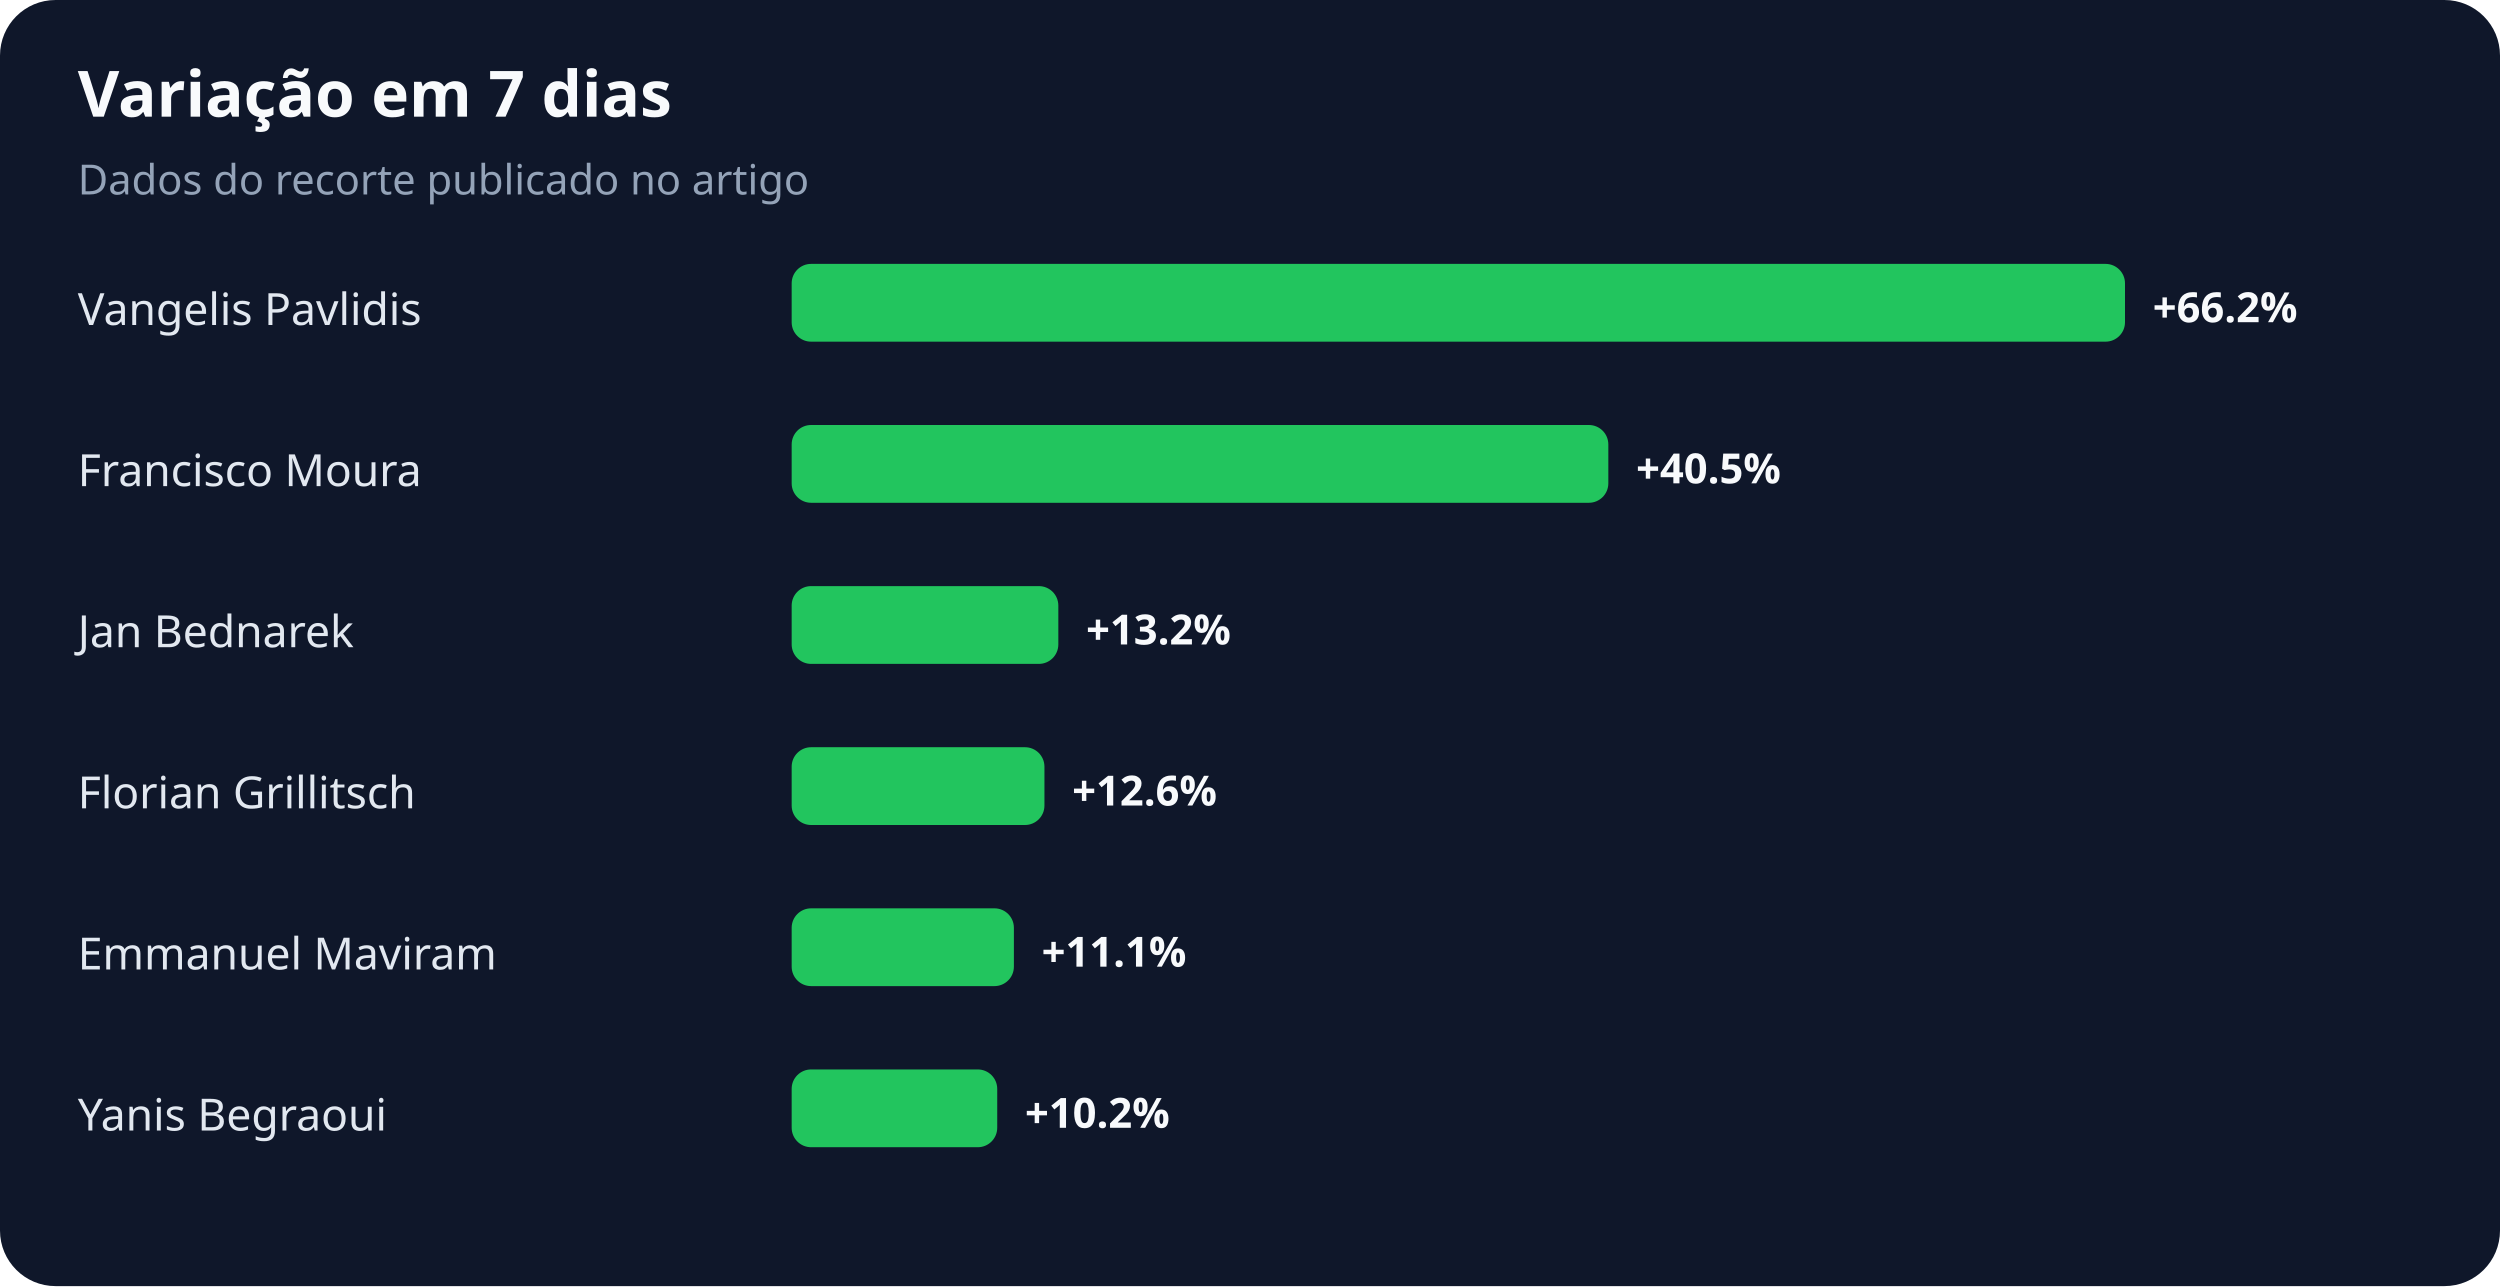
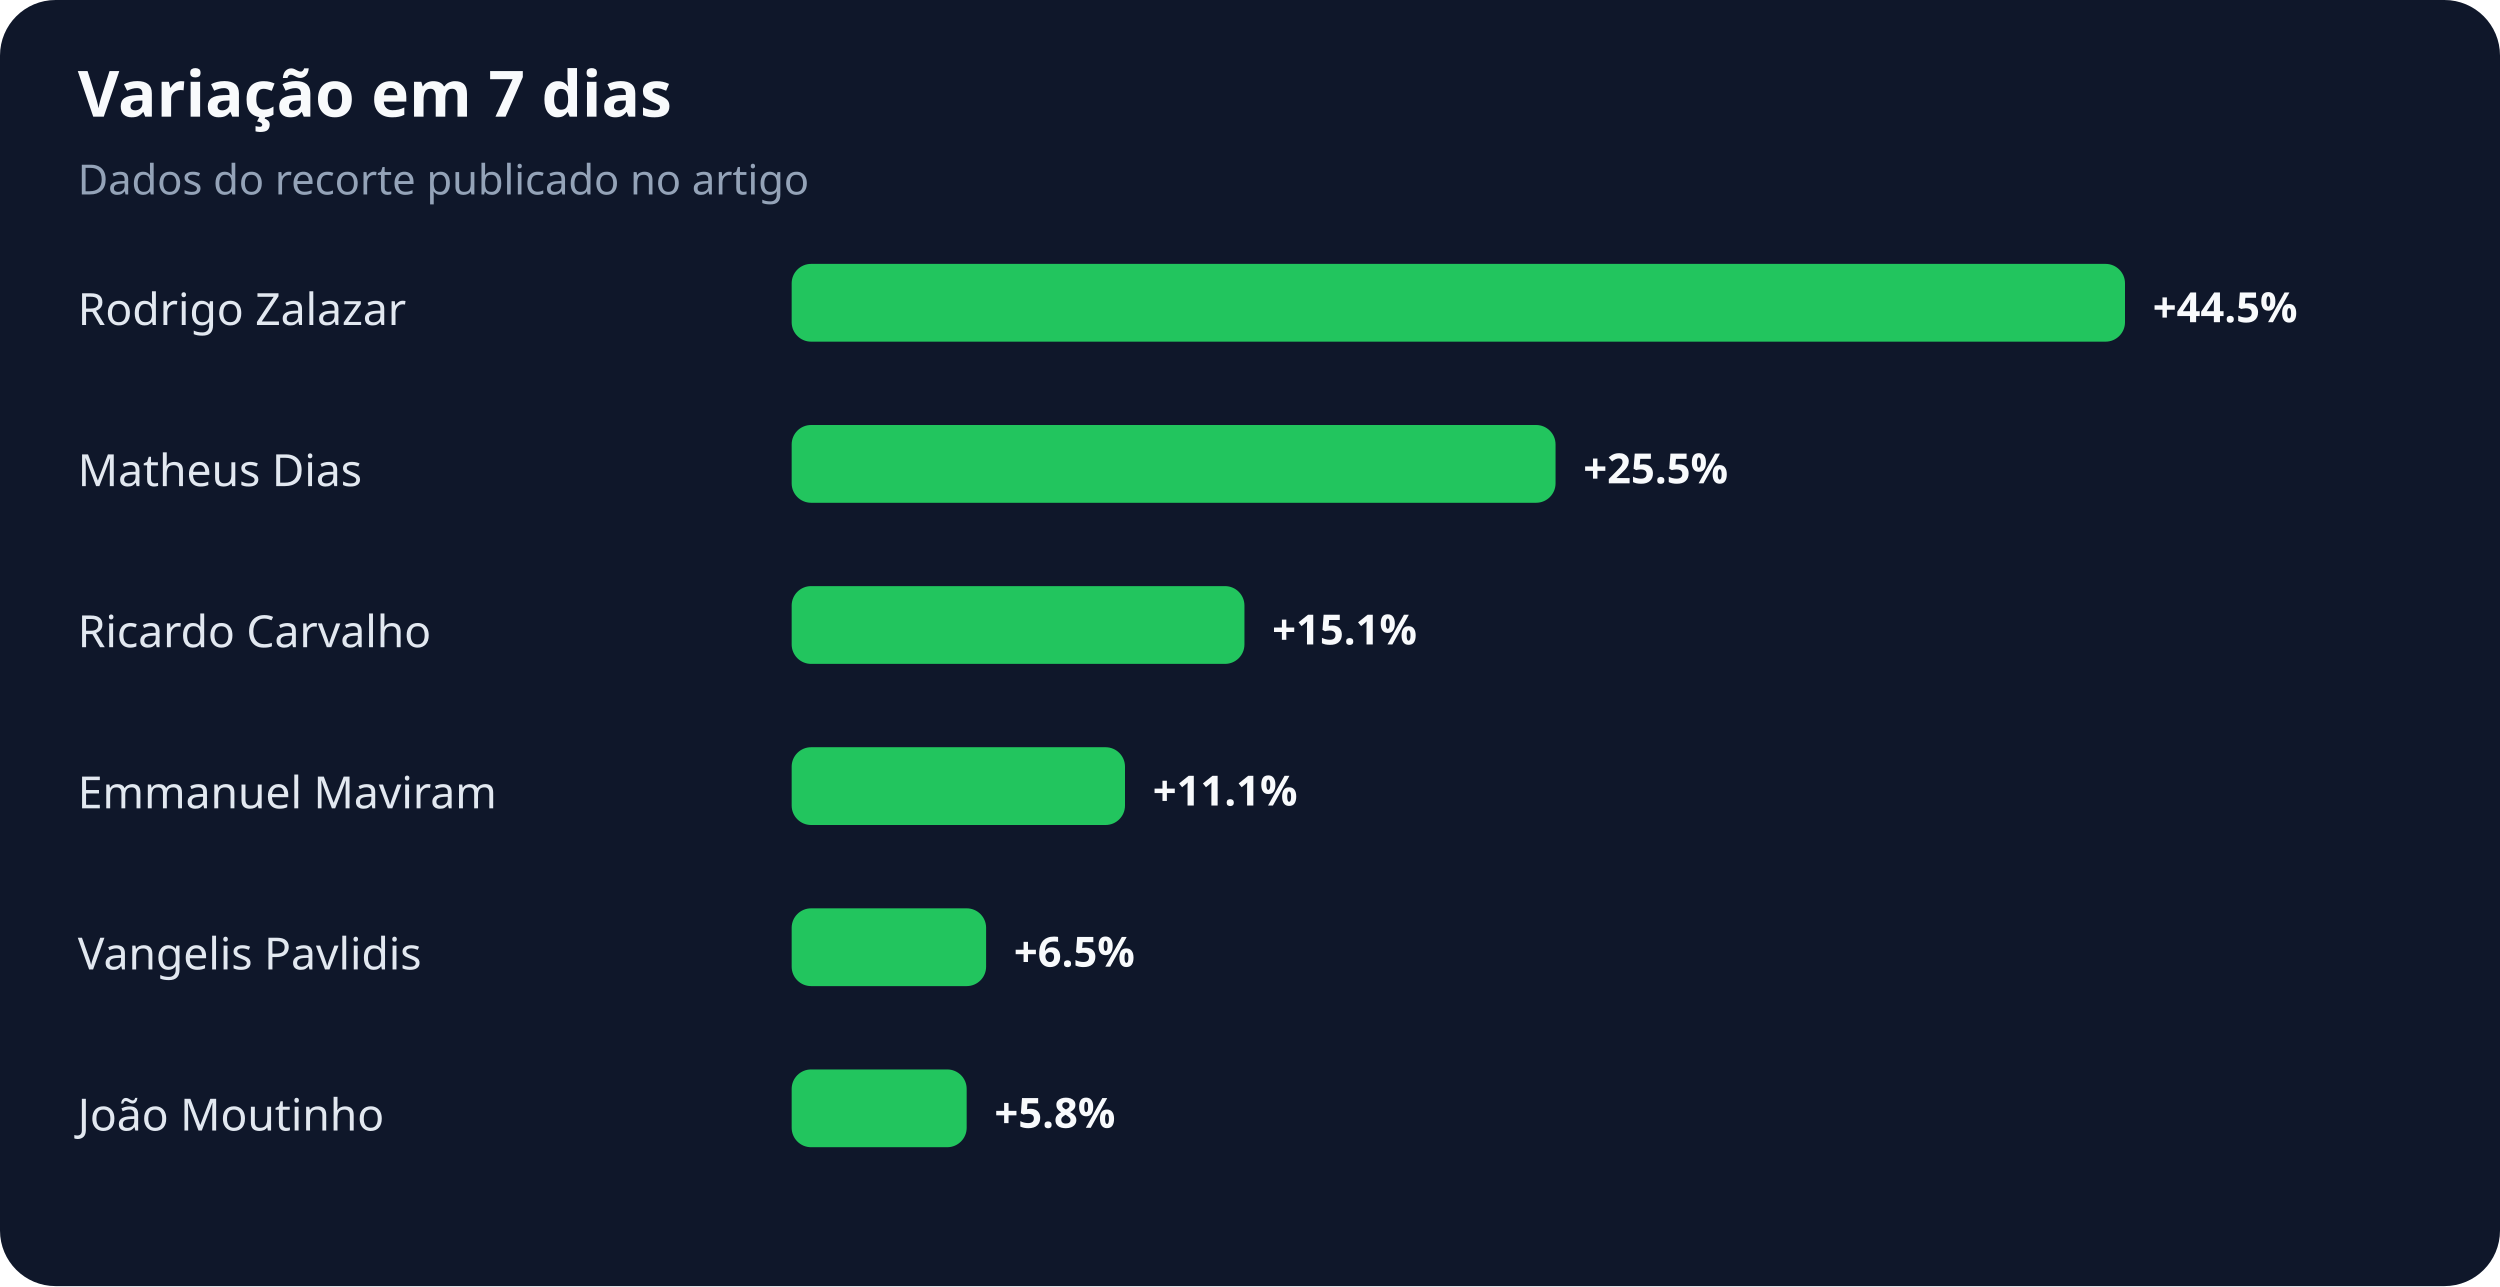
<svg xmlns="http://www.w3.org/2000/svg" width="900" height="463" viewBox="0 0 900 463" role="img" aria-labelledby="title desc">
  <rect width="100%" height="100%" rx="20" fill="#0f172a" />
  <text x="28" y="42" fill="#f8fafc" font-family="system-ui,sans-serif" font-size="23" font-weight="700">Variação em 7 dias</text>
  <text x="28" y="70" fill="#94a3b8" font-family="system-ui,sans-serif" font-size="15">Dados do recorte publicado no artigo</text>
-   <text x="28" y="117" fill="#e2e8f0" font-family="system-ui,sans-serif" font-size="16">Vangelis Pavlidis</text>
+   <text x="28" y="117" fill="#e2e8f0" font-family="system-ui,sans-serif" font-size="16">Rodrigo Zalazar</text>
  <rect x="285" y="95" width="480" height="28" rx="7" fill="#22c55e" />
-   <text x="775" y="116" fill="#f8fafc" font-family="system-ui,sans-serif" font-size="15" font-weight="700">+66.2%</text>
-   <text x="28" y="175" fill="#e2e8f0" font-family="system-ui,sans-serif" font-size="16">Francisco Moura</text>
-   <rect x="285" y="153" width="294" height="28" rx="7" fill="#22c55e" />
-   <text x="589" y="174" fill="#f8fafc" font-family="system-ui,sans-serif" font-size="15" font-weight="700">+40.5%</text>
-   <text x="28" y="233" fill="#e2e8f0" font-family="system-ui,sans-serif" font-size="16">Jan Bednarek</text>
-   <rect x="285" y="211" width="96" height="28" rx="7" fill="#22c55e" />
-   <text x="391" y="232" fill="#f8fafc" font-family="system-ui,sans-serif" font-size="15" font-weight="700">+13.2%</text>
-   <text x="28" y="291" fill="#e2e8f0" font-family="system-ui,sans-serif" font-size="16">Florian Grillitsch</text>
-   <rect x="285" y="269" width="91" height="28" rx="7" fill="#22c55e" />
-   <text x="386" y="290" fill="#f8fafc" font-family="system-ui,sans-serif" font-size="15" font-weight="700">+12.6%</text>
-   <text x="28" y="349" fill="#e2e8f0" font-family="system-ui,sans-serif" font-size="16">Emmanuel Maviram</text>
-   <rect x="285" y="327" width="80" height="28" rx="7" fill="#22c55e" />
-   <text x="375" y="348" fill="#f8fafc" font-family="system-ui,sans-serif" font-size="15" font-weight="700">+11.1%</text>
-   <text x="28" y="407" fill="#e2e8f0" font-family="system-ui,sans-serif" font-size="16">Yanis Begraoui</text>
-   <rect x="285" y="385" width="74" height="28" rx="7" fill="#22c55e" />
-   <text x="369" y="406" fill="#f8fafc" font-family="system-ui,sans-serif" font-size="15" font-weight="700">+10.2%</text>
+   <text x="775" y="116" fill="#f8fafc" font-family="system-ui,sans-serif" font-size="15" font-weight="700">+44.5%</text>
+   <text x="28" y="175" fill="#e2e8f0" font-family="system-ui,sans-serif" font-size="16">Matheus Dias</text>
+   <rect x="285" y="153" width="275" height="28" rx="7" fill="#22c55e" />
+   <text x="570" y="174" fill="#f8fafc" font-family="system-ui,sans-serif" font-size="15" font-weight="700">+25.5%</text>
+   <text x="28" y="233" fill="#e2e8f0" font-family="system-ui,sans-serif" font-size="16">Ricardo Carvalho</text>
+   <rect x="285" y="211" width="163" height="28" rx="7" fill="#22c55e" />
+   <text x="458" y="232" fill="#f8fafc" font-family="system-ui,sans-serif" font-size="15" font-weight="700">+15.1%</text>
+   <text x="28" y="291" fill="#e2e8f0" font-family="system-ui,sans-serif" font-size="16">Emmanuel Maviram</text>
+   <rect x="285" y="269" width="120" height="28" rx="7" fill="#22c55e" />
+   <text x="415" y="290" fill="#f8fafc" font-family="system-ui,sans-serif" font-size="15" font-weight="700">+11.1%</text>
+   <text x="28" y="349" fill="#e2e8f0" font-family="system-ui,sans-serif" font-size="16">Vangelis Pavlidis</text>
+   <rect x="285" y="327" width="70" height="28" rx="7" fill="#22c55e" />
+   <text x="365" y="348" fill="#f8fafc" font-family="system-ui,sans-serif" font-size="15" font-weight="700">+6.5%</text>
+   <text x="28" y="407" fill="#e2e8f0" font-family="system-ui,sans-serif" font-size="16">João Moutinho</text>
+   <rect x="285" y="385" width="63" height="28" rx="7" fill="#22c55e" />
+   <text x="358" y="406" fill="#f8fafc" font-family="system-ui,sans-serif" font-size="15" font-weight="700">+5.8%</text>
</svg>
